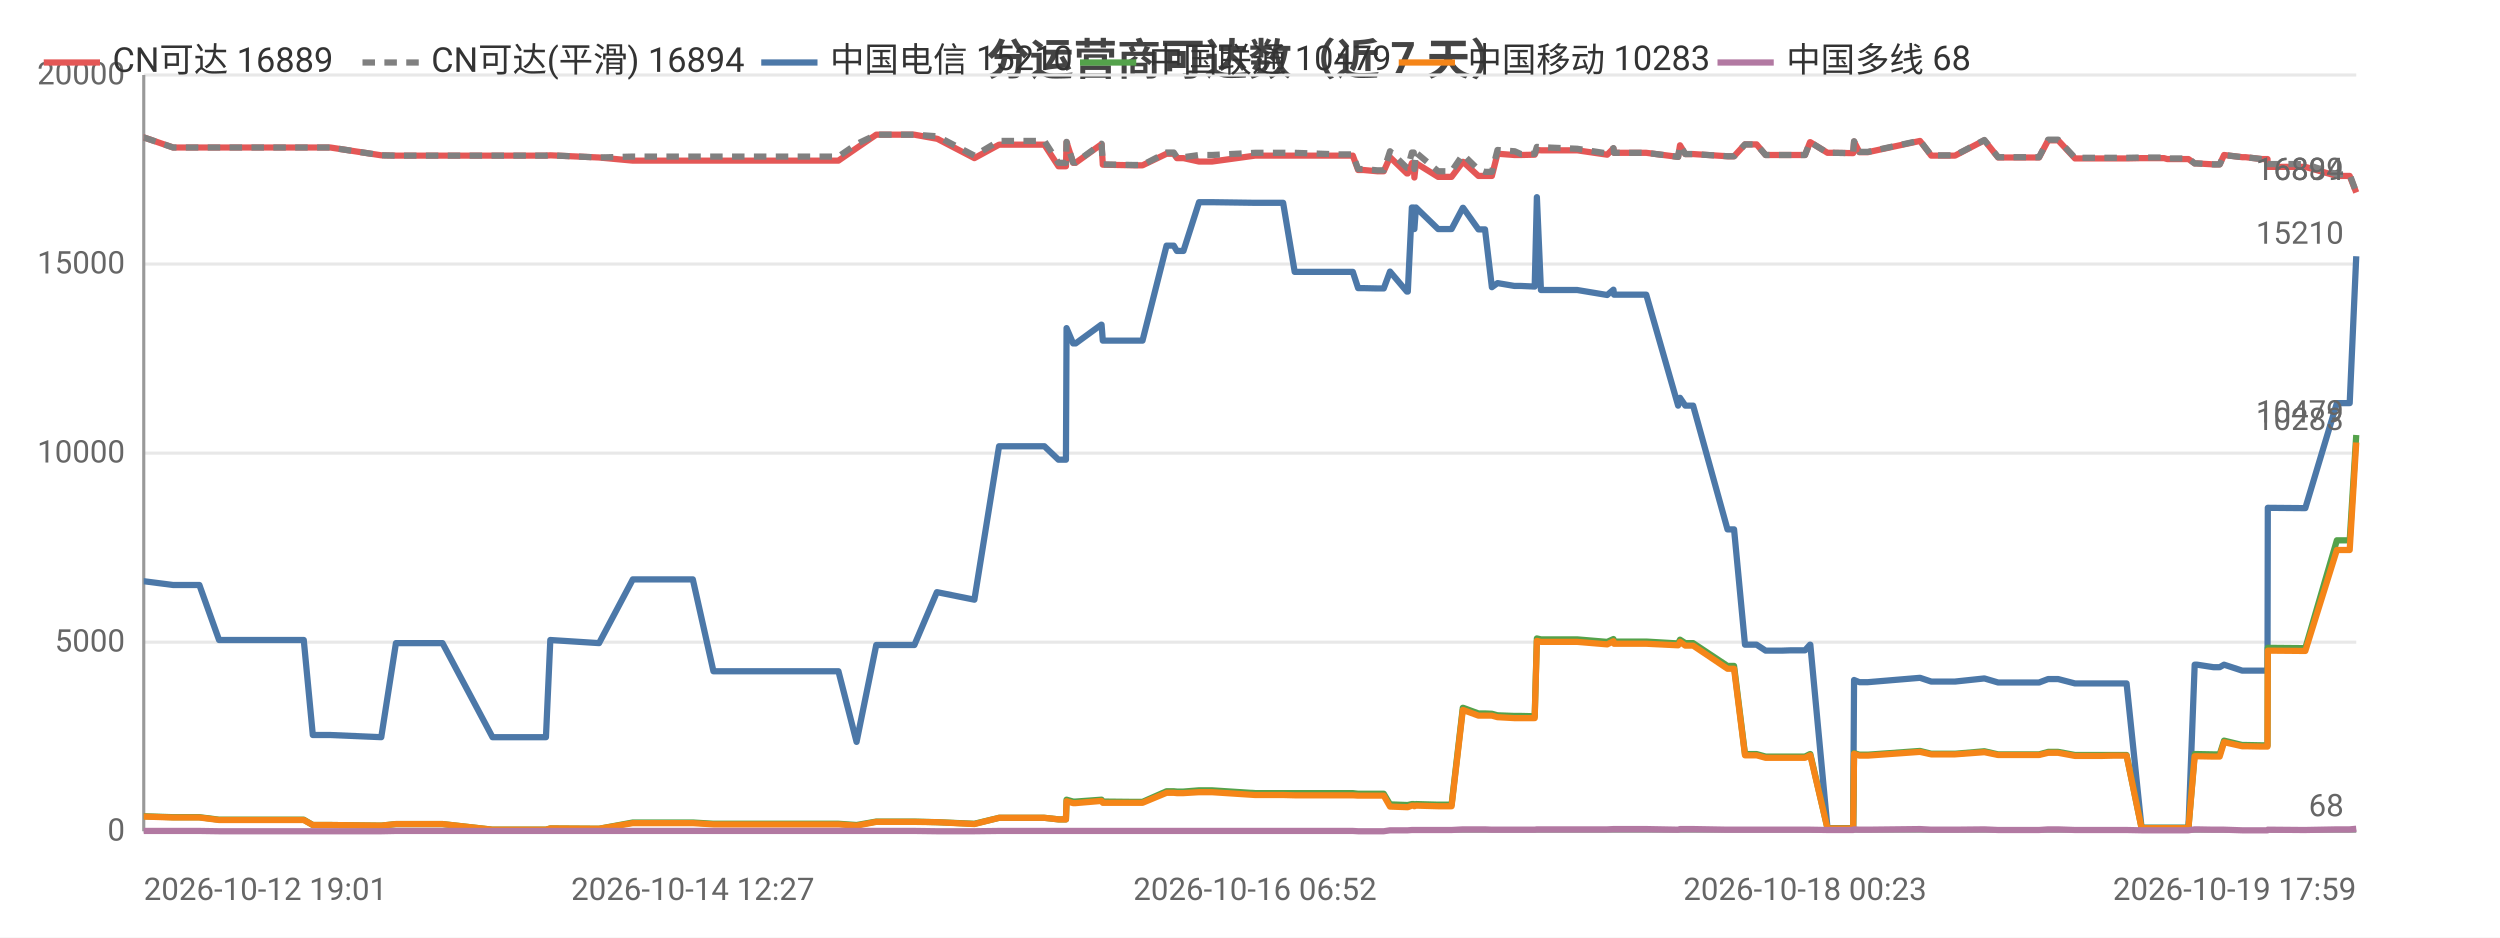
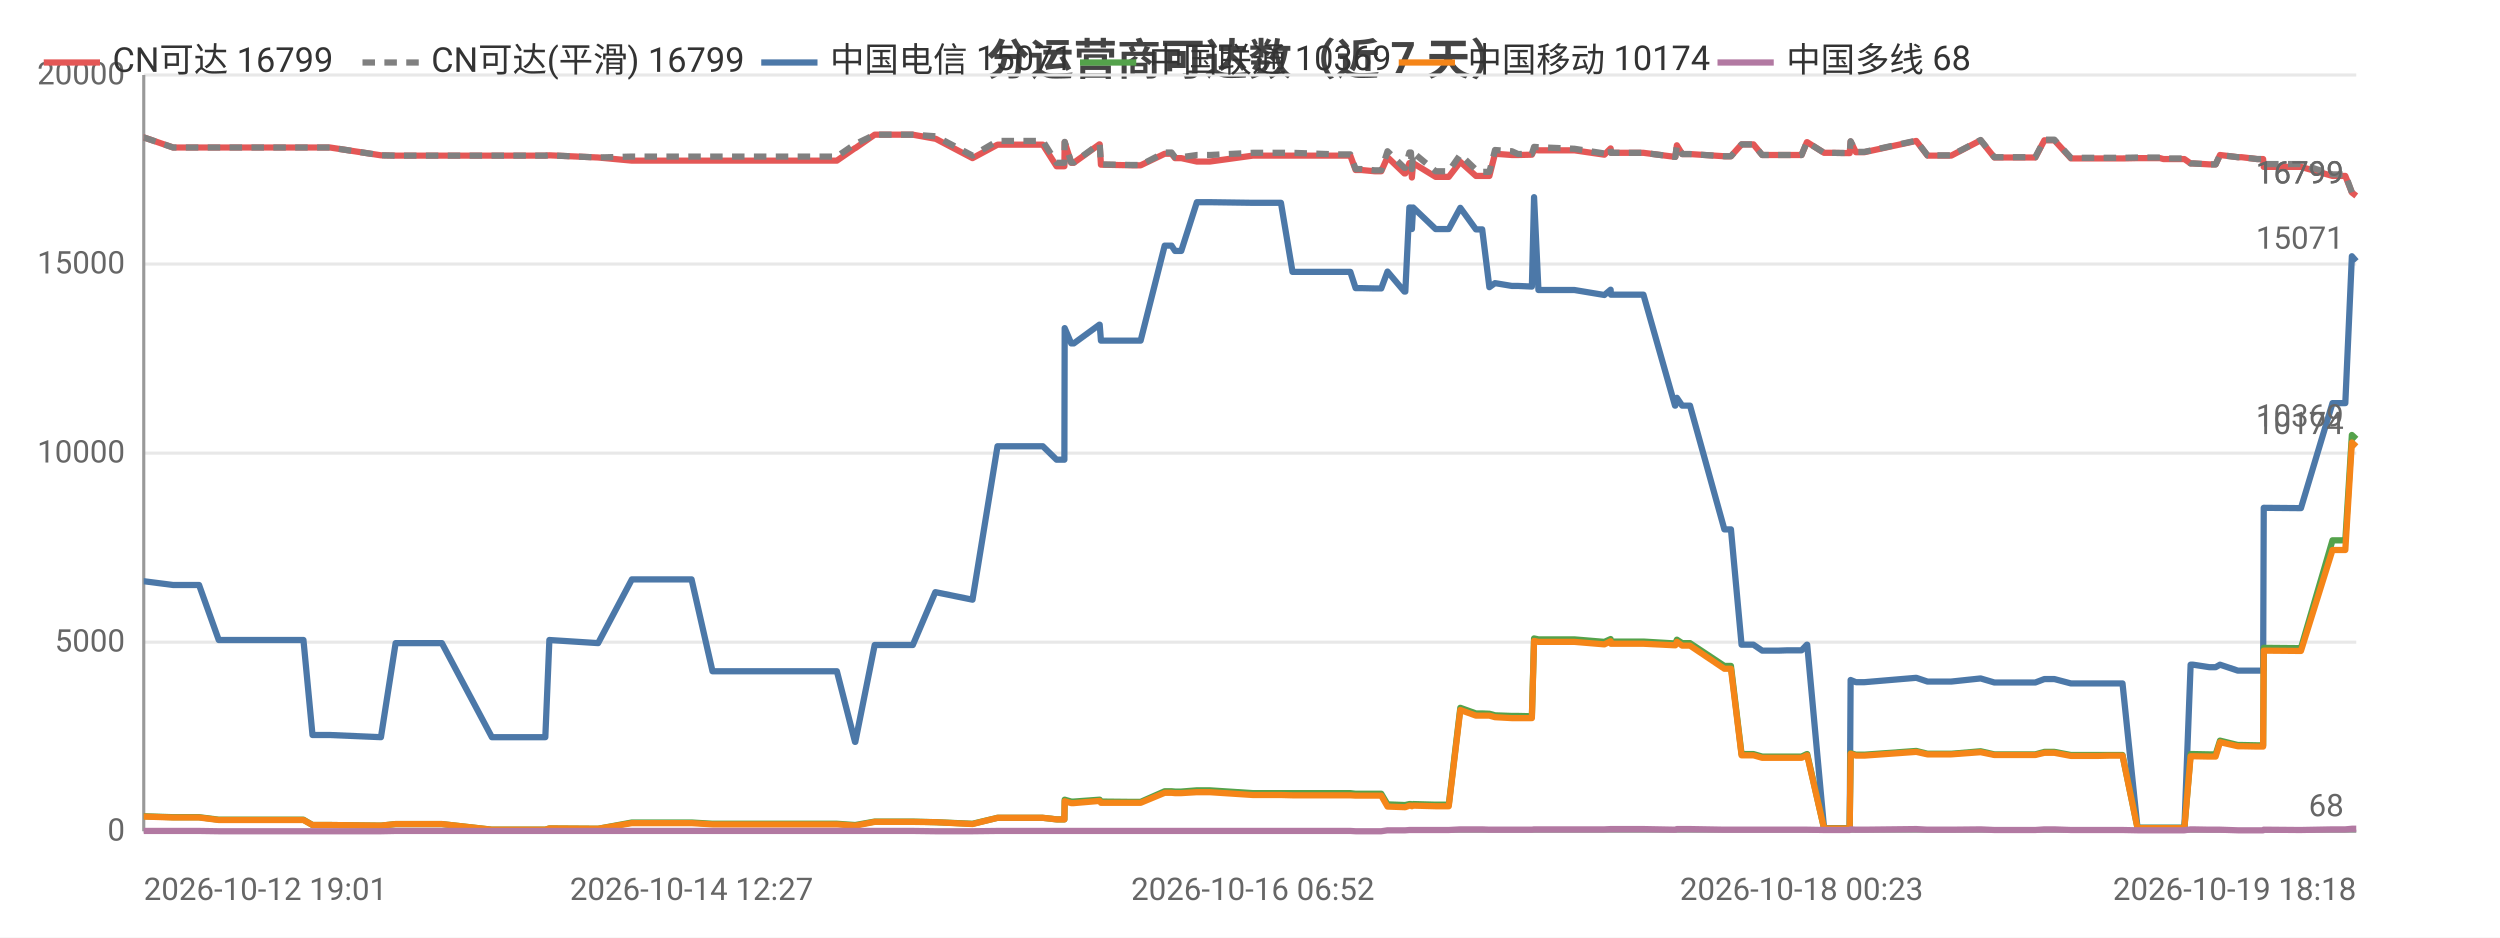
<svg xmlns="http://www.w3.org/2000/svg" width="800" height="300" viewBox="0 0 800 300">
  <rect width="800" height="300" fill="#ffffff" />
  <style>text{font-family:system-ui,-apple-system,'Segoe UI',Roboto,'PingFang SC','Microsoft YaHei','Noto Sans CJK SC',sans-serif}.g{stroke:#e8e8e8;stroke-width:1}.a{stroke:#999;stroke-width:1}.t{font-size:10px;fill:#666}.m{font-size:10px;text-anchor:middle;fill:#666}.e{font-size:10px;text-anchor:end;fill:#666}.l{font-size:11px;fill:#333}.tt{font-size:14px;font-weight:600;text-anchor:middle;fill:#444}.em{font-size:13px;text-anchor:middle;fill:#999}</style>
  <text class="tt" x="400.0" y="24">分运营商可达数（近 7 天）</text>
  <line class="g" x1="46" y1="266" x2="754" y2="266" />
  <text class="e" x="40" y="269">0</text>
  <line class="g" x1="46" y1="205.5" x2="754" y2="205.5" />
  <text class="e" x="40" y="208.5">5000</text>
  <line class="g" x1="46" y1="145" x2="754" y2="145" />
  <text class="e" x="40" y="148">10000</text>
  <line class="g" x1="46" y1="84.5" x2="754" y2="84.5" />
  <text class="e" x="40" y="87.5">15000</text>
  <line class="g" x1="46" y1="24" x2="754" y2="24" />
  <text class="e" x="40" y="27">20000</text>
  <line class="a" x1="46" y1="24" x2="46" y2="266" />
  <line class="a" x1="46" y1="266" x2="754" y2="266" />
-   <polyline fill="none" stroke="#e45756" stroke-width="2" stroke-linejoin="round" points="46,44.0 46.1,44.0 55.4,47.2 55.4,47.2 63.8,47.2 70.1,47.2 75.9,47.2 97.2,47.2 100.1,47.2 105.7,47.2 122.0,49.7 126.7,49.8 126.8,49.8 135.1,49.8 136.8,49.8 141.6,49.8 157.6,49.8 158.4,49.8 162.6,49.8 174.7,49.8 176.1,49.7 191.7,50.4 191.7,50.4 202.5,51.4 202.5,51.4 202.8,51.4 209.2,51.4 221.7,51.4 228.3,51.4 233.2,51.4 243.5,51.4 244.3,51.4 249.0,51.4 254.7,51.4 258.4,51.4 268.3,51.4 274.1,47.4 274.1,47.4 280.4,43.1 280.4,43.1 284.1,43.1 292.6,43.1 299.8,44.4 299.9,44.4 311.8,50.6 319.7,46.3 319.8,46.3 322.0,46.3 322.1,46.3 323.6,46.3 324.6,46.3 326.1,46.3 329.5,46.3 334.2,46.3 338.7,53.2 341.1,53.2 341.3,45.5 343.4,52.1 344.2,52.1 352.4,46.2 352.5,46.2 352.9,52.7 362.9,52.9 363.5,52.9 363.5,52.9 365.6,52.9 373.3,49.2 373.4,49.2 375.6,49.2 376.6,50.6 378.7,50.6 383.7,51.7 383.7,51.7 385.5,51.7 385.6,51.7 387.8,51.7 401.6,49.8 401.7,49.8 402.3,49.8 404.3,49.8 410.6,49.8 414.3,49.8 428.6,49.8 429.0,49.8 429.8,49.8 430.5,49.8 430.7,49.8 432.9,49.8 434.6,54.4 436.3,54.4 440.7,54.8 440.7,54.8 442.8,54.8 444.8,50.3 450.2,55.5 450.5,55.5 451.8,52.2 452.4,52.2 452.6,56.8 453.1,52.2 460.2,56.6 460.3,56.6 462.3,56.6 464.5,56.6 468.1,51.8 468.2,51.8 473.1,56.3 473.2,56.3 475.2,56.3 477.4,56.3 479.2,49.2 479.3,49.2 484.6,49.6 484.7,49.6 486.7,49.6 491.1,49.5 491.8,48.0 491.8,48.0 493.1,48.1 504.7,48.1 514.3,49.5 514.3,49.5 516.3,47.5 516.5,48.9 526.8,48.9 537.0,50.2 537.0,50.2 537.6,46.5 539.3,49.3 541.8,49.3 552.8,50.0 553.9,50.0 554.0,50.0 554.9,50.0 558.4,46.2 559.8,46.2 562.1,46.2 565.0,49.6 566.9,49.6 570.3,49.6 573.1,49.6 573.1,49.6 573.3,49.6 575.2,49.6 577.6,49.6 579.2,45.5 579.3,45.5 584.8,48.9 584.9,48.9 586.9,48.9 592.8,49.0 593.0,49.0 593.3,45.3 595.0,48.7 597.7,48.7 614.4,45.1 618.0,49.8 625.6,49.8 635.0,44.9 639.4,50.4 641.4,50.4 644.4,50.4 649.4,50.4 652.5,50.4 655.4,44.9 656.1,44.9 656.2,44.9 656.6,44.9 657.3,44.9 658.1,44.9 658.6,44.9 664.0,50.7 664.1,50.7 664.6,50.7 667.9,50.7 671.8,50.7 672.5,50.7 676.1,50.7 679.8,50.7 680.5,50.7 685.3,50.6 692.5,50.6 693.5,50.9 694.2,50.9 694.6,50.9 700.3,50.9 702.3,52.3 702.5,52.3 703.1,52.3 708.3,52.6 710.3,52.6 711.7,49.6 711.7,49.6 717.5,50.3 718.6,50.3 723.7,50.9 725.6,50.9 725.7,53.4 736.8,53.4 737.0,53.4 737.7,53.4 747.8,56.3 748.6,56.3 749.6,56.3 749.7,56.3 751.9,56.3 754,61.6" />
-   <text class="t" x="750" y="57.6" text-anchor="end" fill="#e45756">16889</text>
-   <polyline fill="none" stroke="#808080" stroke-width="2" stroke-dasharray="4,3" stroke-linejoin="round" points="46,44.0 46.1,44.0 55.4,47.2 55.4,47.2 63.8,47.2 70.1,47.2 75.9,47.2 97.2,47.2 100.1,47.2 105.7,47.2 122.0,49.7 126.7,49.8 126.8,49.8 135.1,49.8 136.8,49.8 141.6,49.8 157.6,49.8 158.4,49.8 162.6,49.8 174.7,49.8 176.1,49.7 191.7,50.4 191.7,50.4 202.5,50.1 202.5,50.1 202.8,50.1 209.2,50.1 221.7,50.1 228.3,50.1 233.2,50.1 243.5,50.1 244.3,50.1 249.0,50.1 254.7,50.1 258.4,50.1 268.3,50.1 274.1,46.1 274.1,46.1 280.4,43.1 280.4,43.1 284.1,43.1 292.6,43.1 299.8,43.6 299.9,43.6 311.8,49.8 319.7,45.1 319.8,45.1 322.0,45.1 322.1,45.1 323.6,45.1 324.6,45.1 326.1,45.1 329.5,45.1 334.2,45.1 338.7,52.1 341.1,52.1 341.3,45.4 343.4,52.0 344.2,52.0 352.4,46.0 352.5,46.0 352.9,52.6 362.9,52.8 363.5,52.8 363.5,52.8 365.6,52.8 373.3,48.8 373.4,48.8 375.6,48.8 376.6,50.3 378.7,50.3 383.7,49.6 383.7,49.6 385.5,49.6 385.6,49.6 387.8,49.6 401.6,48.9 401.7,48.9 402.3,48.9 404.3,48.9 410.6,48.9 414.3,48.9 428.6,49.4 429.0,49.4 429.8,49.4 430.5,49.4 430.7,49.4 432.9,49.4 434.6,54.1 436.3,54.1 440.7,54.5 440.7,54.5 442.8,54.5 444.8,48.4 450.2,53.7 450.5,53.7 451.8,48.8 452.4,48.8 452.6,54.1 453.1,48.8 460.2,54.8 460.3,54.8 462.3,54.8 464.5,54.8 468.1,49.5 468.2,49.5 473.1,54.3 473.2,54.3 475.2,55.0 477.4,55.0 479.2,48.0 479.3,48.0 484.6,48.4 484.7,48.4 486.7,49.3 491.1,49.2 491.8,47.0 491.8,47.0 493.1,47.1 504.7,47.6 514.3,49.1 514.3,49.1 516.3,47.4 516.5,48.9 526.8,48.9 537.0,50.2 537.0,50.2 537.6,46.5 539.3,49.3 541.8,49.3 552.8,50.0 553.9,50.0 554.0,50.0 554.9,50.0 558.4,46.2 559.8,46.2 562.1,46.2 565.0,49.6 566.9,49.6 570.3,49.6 573.1,49.6 573.1,49.6 573.3,49.6 575.2,49.6 577.6,49.6 579.2,45.5 579.3,45.5 584.8,48.9 584.9,48.9 586.9,48.9 592.8,49.0 593.0,49.0 593.3,45.2 595.0,48.6 597.7,48.6 614.4,45.0 618.0,49.7 625.6,49.7 635.0,44.8 639.4,50.3 641.4,50.3 644.4,50.3 649.4,50.3 652.5,50.3 655.4,44.7 656.1,44.7 656.2,44.7 656.6,44.7 657.3,44.7 658.1,44.7 658.6,44.7 664.0,50.5 664.1,50.5 664.6,50.5 667.9,50.5 671.8,50.5 672.5,50.5 676.1,50.5 679.8,50.5 680.5,50.5 685.3,50.4 692.5,50.4 693.5,50.7 694.2,50.7 694.6,50.7 700.3,50.7 702.3,52.3 702.5,52.3 703.1,52.3 708.3,52.6 710.3,52.6 711.7,49.6 711.7,49.6 717.5,50.3 718.6,50.3 723.7,50.9 725.6,50.9 725.7,52.5 736.8,52.5 737.0,52.5 737.7,52.5 747.8,55.8 748.6,55.8 749.6,55.8 749.7,55.8 751.9,55.8 754,61.6" />
-   <text class="t" x="750" y="57.6" text-anchor="end" fill="#808080">16894</text>
-   <polyline fill="none" stroke="#4c78a8" stroke-width="2" stroke-linejoin="round" points="46,186.0 46.1,186.0 55.4,187.2 55.4,187.2 63.8,187.2 70.1,204.8 75.9,204.8 97.2,204.8 100.1,235.2 105.7,235.2 122.0,235.9 126.7,205.8 126.8,205.8 135.1,205.8 136.8,205.8 141.6,205.8 157.6,235.9 158.4,235.9 162.6,235.9 174.7,235.9 176.1,204.8 191.7,205.8 191.7,205.8 202.5,185.4 202.5,185.4 202.8,185.4 209.2,185.4 221.7,185.4 228.3,214.8 233.2,214.8 243.5,214.8 244.3,214.8 249.0,214.8 254.7,214.8 258.4,214.8 268.3,214.8 274.1,237.4 274.1,237.4 280.4,206.4 280.4,206.4 284.1,206.4 292.6,206.4 299.8,189.5 299.9,189.5 311.8,191.9 319.7,142.8 319.8,142.8 322.0,142.8 322.1,142.8 323.6,142.8 324.6,142.8 326.1,142.8 329.5,142.8 334.2,142.8 338.7,147.1 341.1,147.1 341.3,105.0 343.4,109.9 344.2,109.9 352.4,103.9 352.5,103.9 352.9,109.0 362.9,109.0 363.5,109.0 363.5,109.0 365.6,109.0 373.3,78.6 373.4,78.6 375.6,78.6 376.6,80.3 378.7,80.3 383.7,64.7 383.7,64.7 385.5,64.7 385.6,64.7 387.8,64.7 401.6,64.9 401.7,64.9 402.3,64.9 404.3,64.9 410.6,64.9 414.3,87.0 428.6,87.0 429.0,87.0 429.8,87.0 430.5,87.0 430.7,87.0 432.9,87.0 434.6,92.2 436.3,92.2 440.7,92.3 440.7,92.3 442.8,92.3 444.8,86.9 450.2,93.3 450.5,93.3 451.8,66.4 452.4,66.4 452.6,73.3 453.1,66.4 460.2,73.3 460.3,73.3 462.3,73.3 464.5,73.3 468.1,66.5 468.2,66.5 473.1,73.4 473.2,73.4 475.2,73.4 477.4,91.9 479.2,90.6 479.3,90.6 484.6,91.5 484.7,91.5 486.7,91.5 491.1,91.7 491.8,63.1 491.8,63.1 493.1,92.8 504.7,92.8 514.3,94.4 514.3,94.4 516.3,92.7 516.5,94.3 526.8,94.3 537.0,129.8 537.0,129.8 537.6,127.3 539.3,129.8 541.8,129.8 552.8,169.4 553.9,169.4 554.0,169.4 554.9,169.4 558.4,206.3 559.8,206.3 562.1,206.3 565.0,208.2 566.9,208.2 570.3,208.2 573.1,208.1 573.1,208.1 573.3,208.1 575.2,208.1 577.6,208.1 579.2,206.3 579.3,206.3 584.8,265.0 584.9,265.0 586.9,265.0 592.8,265.0 593.0,265.0 593.3,217.6 595.0,218.3 597.7,218.3 614.4,216.9 618.0,218.1 625.6,218.1 635.0,217.1 639.4,218.4 641.4,218.4 644.4,218.4 649.4,218.4 652.5,218.4 655.4,217.3 656.1,217.3 656.2,217.3 656.6,217.3 657.3,217.3 658.1,217.3 658.6,217.3 664.0,218.7 664.1,218.7 664.6,218.7 667.9,218.7 671.8,218.7 672.5,218.7 676.1,218.7 679.8,218.7 680.5,218.7 685.3,264.9 692.5,264.9 693.5,264.9 694.2,264.9 694.6,264.9 700.3,264.9 702.3,212.7 702.5,212.7 703.1,212.7 708.3,213.5 710.3,213.5 711.7,212.7 711.7,212.7 717.5,214.6 718.6,214.6 723.7,214.6 725.6,214.6 725.7,162.5 736.8,162.6 737.0,162.6 737.7,162.6 747.8,129.0 748.6,129.0 749.6,129.0 749.7,129.0 751.9,129.0 754,82.0" />
-   <text class="t" x="750" y="78.0" text-anchor="end" fill="#4c78a8">15210</text>
-   <polyline fill="none" stroke="#54a24b" stroke-width="2" stroke-linejoin="round" points="46,261.2 46.1,261.2 55.4,261.5 55.4,261.5 63.8,261.5 70.1,262.3 75.9,262.3 97.2,262.3 100.1,264.0 105.7,264.0 122.0,264.2 126.7,263.7 126.8,263.7 135.1,263.7 136.8,263.7 141.6,263.7 157.6,265.5 158.4,265.5 162.6,265.5 174.7,265.5 176.1,265.1 191.7,265.2 191.7,265.2 202.5,263.2 202.5,263.2 202.8,263.2 209.2,263.2 221.7,263.2 228.3,263.6 233.2,263.6 243.5,263.6 244.3,263.6 249.0,263.6 254.7,263.6 258.4,263.6 268.3,263.6 274.1,264.0 274.1,264.0 280.4,262.9 280.4,262.9 284.1,262.9 292.6,262.9 299.8,263.1 299.9,263.1 311.8,263.6 319.7,261.7 319.8,261.7 322.0,261.7 322.1,261.7 323.6,261.7 324.6,261.7 326.1,261.7 329.5,261.7 334.2,261.7 338.7,262.2 341.1,262.2 341.3,255.9 343.4,256.5 344.2,256.5 352.4,255.9 352.5,255.9 352.9,256.5 362.9,256.6 363.5,256.6 363.5,256.6 365.6,256.6 373.3,253.2 373.4,253.2 375.6,253.2 376.6,253.3 378.7,253.3 383.7,252.9 383.7,252.9 385.5,252.9 385.6,252.9 387.8,252.9 401.6,253.8 401.7,253.8 402.3,253.8 404.3,253.8 410.6,253.8 414.3,253.8 428.6,253.8 429.0,253.8 429.8,253.8 430.5,253.8 430.7,253.8 432.9,253.8 434.6,254.0 436.3,254.0 440.7,254.0 440.7,254.0 442.8,254.0 444.8,257.4 450.2,257.6 450.5,257.6 451.8,257.3 452.4,257.3 452.6,257.5 453.1,257.3 460.2,257.5 460.3,257.5 462.3,257.5 464.5,257.5 468.1,226.5 468.2,226.5 473.1,228.3 473.2,228.3 475.2,228.3 477.4,228.4 479.2,228.9 479.3,228.9 484.6,229.1 484.7,229.1 486.7,229.1 491.1,229.2 491.8,204.3 491.8,204.3 493.1,204.6 504.7,204.6 514.3,205.4 514.3,205.4 516.3,204.5 516.5,205.3 526.8,205.3 537.0,205.9 537.0,205.9 537.6,204.7 539.3,205.8 541.8,205.8 552.8,213.1 553.9,213.1 554.0,213.1 554.9,213.1 558.4,241.3 559.8,241.3 562.1,241.3 565.0,242.1 566.9,242.1 570.3,242.1 573.1,242.1 573.1,242.1 573.3,242.1 575.2,242.1 577.6,242.1 579.2,241.3 579.3,241.3 584.8,265.1 584.9,265.1 586.9,265.1 592.8,265.1 593.0,265.1 593.3,241.0 595.0,241.5 597.7,241.5 614.4,240.3 618.0,241.2 625.6,241.2 635.0,240.4 639.4,241.4 641.4,241.4 644.4,241.4 649.4,241.4 652.5,241.4 655.4,240.6 656.1,240.6 656.2,240.6 656.6,240.6 657.3,240.6 658.1,240.6 658.6,240.6 664.0,241.6 664.1,241.6 664.6,241.6 667.9,241.6 671.8,241.6 672.5,241.6 676.1,241.6 679.8,241.6 680.5,241.6 685.3,264.9 692.5,264.9 693.5,264.9 694.2,264.9 694.6,264.9 700.3,264.9 702.3,241.3 702.5,241.3 703.1,241.3 708.3,241.4 710.3,241.4 711.7,237.0 711.7,237.0 717.5,238.4 718.6,238.4 723.7,238.5 725.6,238.5 725.7,207.3 736.8,207.4 737.0,207.4 737.7,207.4 747.8,172.9 748.6,172.9 749.6,172.9 749.7,172.9 751.9,172.9 754,139.2" />
-   <text class="t" x="750" y="135.2" text-anchor="end" fill="#54a24b">10479</text>
-   <polyline fill="none" stroke="#f58518" stroke-width="2" stroke-linejoin="round" points="46,261.3 46.1,261.3 55.4,261.6 55.4,261.6 63.8,261.6 70.1,262.4 75.9,262.4 97.2,262.4 100.1,264.0 105.7,264.0 122.0,264.2 126.7,263.7 126.8,263.7 135.1,263.7 136.8,263.7 141.6,263.7 157.6,265.5 158.4,265.5 162.6,265.5 174.7,265.5 176.1,265.1 191.7,265.2 191.7,265.2 202.5,263.4 202.5,263.4 202.8,263.4 209.2,263.4 221.7,263.4 228.3,263.8 233.2,263.8 243.5,263.8 244.3,263.8 249.0,263.8 254.7,263.8 258.4,263.8 268.3,263.8 274.1,264.2 274.1,264.2 280.4,263.0 280.4,263.0 284.1,263.0 292.6,263.0 299.8,263.1 299.9,263.1 311.8,263.7 319.7,261.7 319.8,261.7 322.0,261.7 322.1,261.7 323.6,261.7 324.6,261.7 326.1,261.7 329.5,261.7 334.2,261.7 338.7,262.2 341.1,262.2 341.3,256.4 343.4,257.0 344.2,257.0 352.4,256.3 352.5,256.3 352.9,256.9 362.9,256.9 363.5,256.9 363.5,256.9 365.6,256.9 373.3,253.7 373.4,253.7 375.6,253.7 376.6,253.8 378.7,253.8 383.7,253.5 383.7,253.5 385.5,253.5 385.6,253.5 387.8,253.5 401.6,254.4 401.7,254.4 402.3,254.4 404.3,254.4 410.6,254.4 414.3,254.5 428.6,254.5 429.0,254.5 429.8,254.5 430.5,254.5 430.7,254.5 432.9,254.5 434.6,254.6 436.3,254.6 440.7,254.6 440.7,254.6 442.8,254.6 444.8,258.1 450.2,258.3 450.5,258.3 451.8,257.8 452.4,257.8 452.6,258.0 453.1,257.8 460.2,258.0 460.3,258.0 462.3,258.0 464.5,258.0 468.1,227.2 468.2,227.2 473.1,229.0 473.2,229.0 475.2,229.0 477.4,229.0 479.2,229.5 479.3,229.5 484.6,229.8 484.7,229.8 486.7,229.8 491.1,229.8 491.8,205.1 491.8,205.1 493.1,205.4 504.7,205.4 514.3,206.2 514.3,206.2 516.3,205.2 516.5,206.0 526.8,206.0 537.0,206.5 537.0,206.5 537.6,205.4 539.3,206.6 541.8,206.6 552.8,214.0 553.9,214.0 554.0,214.0 554.9,214.0 558.4,241.7 559.8,241.7 562.1,241.7 565.0,242.5 566.9,242.5 570.3,242.5 573.1,242.5 573.1,242.5 573.3,242.5 575.2,242.5 577.6,242.5 579.2,241.7 579.3,241.7 584.8,265.1 584.9,265.1 586.9,265.1 592.8,265.1 593.0,265.1 593.3,241.2 595.0,241.8 597.7,241.8 614.4,240.6 618.0,241.4 625.6,241.4 635.0,240.7 639.4,241.6 641.4,241.6 644.4,241.6 649.4,241.6 652.5,241.6 655.4,240.9 656.1,240.9 656.2,240.9 656.6,240.9 657.3,240.9 658.1,240.9 658.6,240.9 664.0,241.9 664.1,241.9 664.6,241.9 667.9,241.9 671.8,241.9 672.5,241.9 676.1,241.8 679.8,241.8 680.5,241.8 685.3,265.0 692.5,265.0 693.5,265.0 694.2,265.0 694.6,265.0 700.3,265.0 702.3,242.0 702.5,242.0 703.1,242.0 708.3,242.1 710.3,242.1 711.7,237.5 711.7,237.5 717.5,238.8 718.6,238.8 723.7,238.9 725.6,238.9 725.7,208.2 736.8,208.3 737.0,208.3 737.7,208.3 747.8,176.0 748.6,176.0 749.6,176.0 749.7,176.0 751.9,176.0 754,141.6" />
-   <text class="t" x="750" y="137.6" text-anchor="end" fill="#f58518">10283</text>
-   <polyline fill="none" stroke="#b279a2" stroke-width="2" stroke-linejoin="round" points="46,265.9 46.1,265.9 55.4,265.9 55.4,265.9 63.8,265.9 70.1,266.0 75.9,266.0 97.2,266.0 100.1,266.0 105.7,266.0 122.0,266.0 126.7,265.9 126.8,265.9 135.1,265.9 136.8,265.9 141.6,265.9 157.6,265.9 158.4,265.9 162.6,265.9 174.7,265.9 176.1,265.9 191.7,265.9 191.7,265.9 202.5,265.9 202.5,265.9 202.8,265.9 209.2,265.9 221.7,265.9 228.3,265.9 233.2,265.9 243.5,265.9 244.3,265.9 249.0,265.9 254.7,265.9 258.4,265.9 268.3,265.9 274.1,265.9 274.1,265.9 280.4,265.9 280.4,265.9 284.1,265.9 292.6,265.9 299.8,266 299.9,266 311.8,266 319.7,265.9 319.8,265.9 322.0,265.9 322.1,265.9 323.6,265.9 324.6,265.9 326.1,265.9 329.5,265.9 334.2,265.9 338.7,265.9 341.1,265.9 341.3,265.9 343.4,265.9 344.2,265.9 352.4,265.9 352.5,265.9 352.9,265.9 362.9,265.9 363.5,265.9 363.5,265.9 365.6,265.9 373.3,265.9 373.4,265.9 375.6,265.9 376.6,265.9 378.7,265.9 383.7,265.9 383.7,265.9 385.5,265.9 385.6,265.9 387.8,265.9 401.6,265.9 401.7,265.9 402.3,265.9 404.3,265.9 410.6,265.9 414.3,265.9 428.6,265.9 429.0,265.9 429.8,265.9 430.5,265.9 430.7,265.9 432.9,265.9 434.6,266.0 436.3,266.0 440.7,266.0 440.7,266.0 442.8,266.0 444.8,265.7 450.2,265.7 450.5,265.7 451.8,265.6 452.4,265.6 452.6,265.6 453.1,265.6 460.2,265.6 460.3,265.6 462.3,265.6 464.5,265.6 468.1,265.4 468.2,265.4 473.1,265.4 473.2,265.4 475.2,265.4 477.4,265.5 479.2,265.5 479.3,265.5 484.6,265.5 484.7,265.5 486.7,265.5 491.1,265.5 491.8,265.4 491.8,265.4 493.1,265.4 504.7,265.4 514.3,265.4 514.3,265.4 516.3,265.3 516.5,265.3 526.8,265.3 537.0,265.5 537.0,265.5 537.6,265.3 539.3,265.3 541.8,265.3 552.8,265.5 553.9,265.5 554.0,265.5 554.9,265.5 558.4,265.5 559.8,265.5 562.1,265.5 565.0,265.5 566.9,265.5 570.3,265.5 573.1,265.5 573.1,265.5 573.3,265.5 575.2,265.5 577.6,265.5 579.2,265.5 579.3,265.5 584.8,265.6 584.9,265.6 586.9,265.6 592.8,265.6 593.0,265.6 593.3,265.4 595.0,265.5 597.7,265.5 614.4,265.3 618.0,265.5 625.6,265.5 635.0,265.4 639.4,265.6 641.4,265.6 644.4,265.6 649.4,265.6 652.5,265.6 655.4,265.4 656.1,265.4 656.2,265.4 656.6,265.4 657.3,265.4 658.1,265.4 658.6,265.4 664.0,265.6 664.1,265.6 664.6,265.6 667.9,265.6 671.8,265.6 672.5,265.6 676.1,265.6 679.8,265.6 680.5,265.6 685.3,265.7 692.5,265.7 693.5,265.7 694.2,265.7 694.6,265.7 700.3,265.7 702.3,265.4 702.5,265.4 703.1,265.4 708.3,265.5 710.3,265.5 711.7,265.5 711.7,265.5 717.5,265.7 718.6,265.7 723.7,265.7 725.6,265.7 725.7,265.5 736.8,265.6 737.0,265.6 737.7,265.6 747.8,265.4 748.6,265.4 749.6,265.4 749.7,265.4 751.9,265.4 754,265.2" />
+   <polyline fill="none" stroke="#e45756" stroke-width="2" stroke-linejoin="round" points="46,44.0 46.1,44.0 55.4,47.2 55.4,47.2 63.7,47.2 70.0,47.2 75.8,47.2 97.1,47.2 100.0,47.2 105.6,47.2 121.9,49.7 126.6,49.8 126.6,49.8 134.9,49.8 136.6,49.8 141.4,49.8 157.4,49.8 158.2,49.8 162.3,49.8 174.5,49.8 175.8,49.7 191.4,50.4 191.4,50.4 202.2,51.4 202.2,51.4 202.5,51.4 208.9,51.4 221.3,51.4 228.0,51.4 232.9,51.4 243.1,51.4 243.9,51.4 248.5,51.4 254.3,51.4 258.0,51.4 267.8,51.4 273.6,47.4 273.7,47.4 279.9,43.1 279.9,43.1 283.6,43.1 292.1,43.1 299.3,44.4 299.4,44.4 311.2,50.6 319.2,46.3 319.2,46.3 321.5,46.3 321.5,46.3 323.1,46.3 324.1,46.3 325.5,46.3 328.9,46.3 333.7,46.3 338.1,53.2 340.6,53.2 340.7,45.5 342.8,52.1 343.6,52.1 351.8,46.2 351.9,46.2 352.3,52.7 362.3,52.9 362.8,52.9 362.9,52.9 365.0,52.9 372.7,49.2 372.7,49.2 374.9,49.2 376.0,50.6 378.0,50.6 383.0,51.7 383.1,51.7 384.9,51.7 384.9,51.7 387.1,51.7 400.9,49.8 401.0,49.8 401.6,49.8 403.6,49.8 409.9,49.8 413.6,49.8 427.8,49.8 428.2,49.8 429.0,49.8 429.7,49.8 429.9,49.8 432.1,49.8 433.8,54.4 435.6,54.4 439.9,54.8 440.0,54.8 442.0,54.8 444.0,50.3 449.4,55.5 449.7,55.5 451.0,52.2 451.5,52.2 451.8,56.8 452.2,52.2 459.4,56.6 459.4,56.6 461.5,56.6 463.6,56.6 467.3,51.8 467.3,51.8 472.3,56.3 472.3,56.3 474.3,56.3 476.6,56.3 478.4,49.2 478.4,49.2 483.8,49.6 483.8,49.6 485.8,49.6 490.2,49.5 490.9,48.0 490.9,48.0 492.3,48.1 503.8,48.1 513.4,49.5 513.4,49.5 515.4,47.5 515.5,48.9 525.9,48.9 536.0,50.2 536.1,50.2 536.6,46.5 538.3,49.3 540.8,49.3 551.8,50.0 552.9,50.0 553.0,50.0 553.9,50.0 557.3,46.2 558.8,46.2 561.1,46.2 563.9,49.6 565.9,49.6 569.2,49.6 572.0,49.6 572.1,49.6 572.3,49.6 574.1,49.6 576.5,49.6 578.2,45.5 578.3,45.5 583.7,48.9 583.8,48.9 585.9,48.9 591.8,49.0 591.9,49.0 592.2,45.3 593.9,48.7 596.6,48.7 613.2,45.1 616.8,49.8 624.4,49.8 633.8,44.9 638.2,50.4 640.2,50.4 643.2,50.4 648.2,50.4 651.3,50.4 654.2,44.9 654.9,44.9 655.0,44.9 655.3,44.9 656.1,44.9 656.9,44.9 657.4,44.9 662.7,50.7 662.8,50.7 663.4,50.7 666.6,50.7 670.5,50.7 671.3,50.7 674.9,50.7 678.5,50.7 679.2,50.7 684.0,50.6 691.2,50.6 692.3,50.9 692.9,50.9 693.3,50.9 699.0,50.9 701.0,52.3 701.2,52.3 701.8,52.3 707.0,52.6 709.0,52.6 710.4,49.6 710.4,49.6 716.1,50.3 717.3,50.3 722.3,50.9 724.2,50.9 724.4,53.4 735.5,53.4 735.7,53.4 736.3,53.4 746.4,56.3 747.2,56.3 748.3,56.3 748.3,56.3 750.5,56.3 752.6,61.6 754,62.7" />
+   <text class="t" x="750" y="58.7" text-anchor="end" fill="#e45756">16799</text>
+   <polyline fill="none" stroke="#808080" stroke-width="2" stroke-dasharray="4,3" stroke-linejoin="round" points="46,44.0 46.1,44.0 55.4,47.2 55.4,47.2 63.7,47.2 70.0,47.2 75.8,47.2 97.1,47.2 100.0,47.2 105.6,47.2 121.9,49.7 126.6,49.8 126.6,49.8 134.9,49.8 136.6,49.8 141.4,49.8 157.4,49.8 158.2,49.8 162.3,49.8 174.5,49.8 175.8,49.7 191.4,50.4 191.4,50.4 202.2,50.1 202.2,50.1 202.5,50.1 208.9,50.1 221.3,50.1 228.0,50.1 232.9,50.1 243.1,50.1 243.9,50.1 248.5,50.1 254.3,50.1 258.0,50.1 267.8,50.1 273.6,46.1 273.7,46.1 279.9,43.1 279.9,43.1 283.6,43.1 292.1,43.1 299.3,43.6 299.4,43.6 311.2,49.8 319.2,45.1 319.2,45.1 321.5,45.1 321.5,45.1 323.1,45.1 324.1,45.1 325.5,45.1 328.9,45.1 333.7,45.1 338.1,52.1 340.6,52.1 340.7,45.4 342.8,52.0 343.6,52.0 351.8,46.0 351.9,46.0 352.3,52.6 362.3,52.8 362.8,52.8 362.9,52.8 365.0,52.8 372.7,48.8 372.7,48.8 374.9,48.8 376.0,50.3 378.0,50.3 383.0,49.6 383.1,49.6 384.9,49.6 384.9,49.6 387.1,49.6 400.9,48.9 401.0,48.9 401.6,48.9 403.6,48.9 409.9,48.9 413.6,48.9 427.8,49.4 428.2,49.4 429.0,49.4 429.7,49.4 429.9,49.4 432.1,49.4 433.8,54.1 435.6,54.1 439.9,54.5 440.0,54.5 442.0,54.5 444.0,48.4 449.4,53.7 449.7,53.7 451.0,48.8 451.5,48.8 451.8,54.1 452.2,48.8 459.4,54.8 459.4,54.8 461.5,54.8 463.6,54.8 467.3,49.5 467.3,49.5 472.3,54.3 472.3,54.3 474.3,55.0 476.6,55.0 478.4,48.0 478.4,48.0 483.8,48.4 483.8,48.4 485.8,49.3 490.2,49.2 490.9,47.0 490.9,47.0 492.3,47.1 503.8,47.6 513.4,49.1 513.4,49.1 515.4,47.4 515.5,48.9 525.9,48.9 536.0,50.2 536.1,50.2 536.6,46.5 538.3,49.3 540.8,49.3 551.8,50.0 552.9,50.0 553.0,50.0 553.9,50.0 557.3,46.2 558.8,46.2 561.1,46.2 563.9,49.6 565.9,49.6 569.2,49.6 572.0,49.6 572.1,49.6 572.3,49.6 574.1,49.6 576.5,49.6 578.2,45.5 578.3,45.5 583.7,48.9 583.8,48.9 585.9,48.9 591.8,49.0 591.9,49.0 592.2,45.2 593.9,48.6 596.6,48.6 613.2,45.0 616.8,49.7 624.4,49.7 633.8,44.8 638.2,50.3 640.2,50.3 643.2,50.3 648.2,50.3 651.3,50.3 654.2,44.7 654.9,44.7 655.0,44.7 655.3,44.7 656.1,44.7 656.9,44.7 657.4,44.7 662.7,50.5 662.8,50.5 663.4,50.5 666.6,50.5 670.5,50.5 671.3,50.5 674.9,50.5 678.5,50.5 679.2,50.5 684.0,50.4 691.2,50.4 692.3,50.7 692.9,50.7 693.3,50.7 699.0,50.7 701.0,52.3 701.2,52.3 701.8,52.3 707.0,52.6 709.0,52.6 710.4,49.6 710.4,49.6 716.1,50.3 717.3,50.3 722.3,50.9 724.2,50.9 724.4,52.5 735.5,52.5 735.7,52.5 736.3,52.5 746.4,55.8 747.2,55.8 748.3,55.8 748.3,55.8 750.5,55.8 752.6,61.6 754,62.7" />
+   <text class="t" x="750" y="58.7" text-anchor="end" fill="#808080">16799</text>
+   <polyline fill="none" stroke="#4c78a8" stroke-width="2" stroke-linejoin="round" points="46,186.0 46.1,186.0 55.4,187.2 55.4,187.2 63.7,187.2 70.0,204.8 75.8,204.8 97.1,204.8 100.0,235.2 105.6,235.2 121.9,235.9 126.6,205.8 126.6,205.8 134.9,205.8 136.6,205.8 141.4,205.8 157.4,235.9 158.2,235.9 162.3,235.9 174.5,235.9 175.8,204.8 191.4,205.8 191.4,205.8 202.2,185.4 202.2,185.4 202.5,185.4 208.9,185.4 221.3,185.4 228.0,214.8 232.9,214.8 243.1,214.8 243.9,214.8 248.5,214.8 254.3,214.8 258.0,214.8 267.8,214.8 273.6,237.4 273.7,237.4 279.9,206.4 279.9,206.4 283.6,206.4 292.1,206.4 299.3,189.5 299.4,189.5 311.2,191.9 319.2,142.8 319.2,142.8 321.5,142.8 321.5,142.8 323.1,142.8 324.1,142.8 325.5,142.8 328.9,142.8 333.7,142.8 338.1,147.1 340.6,147.1 340.7,105.0 342.8,109.9 343.6,109.9 351.8,103.9 351.9,103.9 352.3,109.0 362.3,109.0 362.8,109.0 362.9,109.0 365.0,109.0 372.7,78.6 372.7,78.6 374.9,78.6 376.0,80.3 378.0,80.3 383.0,64.7 383.1,64.7 384.9,64.7 384.9,64.7 387.1,64.7 400.9,64.9 401.0,64.9 401.6,64.9 403.6,64.9 409.9,64.9 413.6,87.0 427.8,87.0 428.2,87.0 429.0,87.0 429.7,87.0 429.9,87.0 432.1,87.0 433.8,92.2 435.6,92.2 439.9,92.3 440.0,92.3 442.0,92.3 444.0,86.9 449.4,93.3 449.7,93.3 451.0,66.4 451.5,66.4 451.8,73.3 452.2,66.4 459.4,73.3 459.4,73.3 461.5,73.3 463.6,73.3 467.3,66.5 467.3,66.5 472.3,73.4 472.3,73.4 474.3,73.4 476.6,91.9 478.4,90.6 478.4,90.6 483.8,91.5 483.8,91.5 485.8,91.5 490.2,91.7 490.9,63.1 490.9,63.1 492.3,92.8 503.8,92.8 513.4,94.4 513.4,94.4 515.4,92.7 515.5,94.3 525.9,94.3 536.0,129.8 536.1,129.8 536.6,127.3 538.3,129.8 540.8,129.8 551.8,169.4 552.9,169.4 553.0,169.4 553.9,169.4 557.3,206.3 558.8,206.3 561.1,206.3 563.9,208.2 565.9,208.2 569.2,208.2 572.0,208.1 572.1,208.1 572.3,208.1 574.1,208.1 576.5,208.1 578.2,206.3 578.3,206.3 583.7,265.0 583.8,265.0 585.9,265.0 591.8,265.0 591.9,265.0 592.2,217.6 593.9,218.3 596.6,218.3 613.2,216.9 616.8,218.1 624.4,218.1 633.8,217.1 638.2,218.4 640.2,218.4 643.2,218.4 648.2,218.4 651.3,218.4 654.2,217.3 654.9,217.3 655.0,217.3 655.3,217.3 656.1,217.3 656.9,217.3 657.4,217.3 662.7,218.7 662.8,218.7 663.4,218.7 666.6,218.7 670.5,218.7 671.3,218.7 674.9,218.7 678.5,218.7 679.2,218.7 684.0,264.9 691.2,264.9 692.3,264.9 692.9,264.9 693.3,264.9 699.0,264.9 701.0,212.7 701.2,212.7 701.8,212.7 707.0,213.5 709.0,213.5 710.4,212.7 710.4,212.7 716.1,214.6 717.3,214.6 722.3,214.6 724.2,214.6 724.4,162.5 735.5,162.6 735.7,162.6 736.3,162.6 746.4,129.0 747.2,129.0 748.3,129.0 748.3,129.0 750.5,129.0 752.6,82.0 754,83.6" />
+   <text class="t" x="750" y="79.6" text-anchor="end" fill="#4c78a8">15071</text>
+   <polyline fill="none" stroke="#54a24b" stroke-width="2" stroke-linejoin="round" points="46,261.2 46.1,261.2 55.4,261.5 55.4,261.5 63.7,261.5 70.0,262.3 75.8,262.3 97.1,262.3 100.0,264.0 105.6,264.0 121.9,264.2 126.6,263.7 126.6,263.7 134.9,263.7 136.6,263.7 141.4,263.7 157.4,265.5 158.2,265.5 162.3,265.5 174.5,265.5 175.8,265.1 191.4,265.2 191.4,265.2 202.2,263.2 202.2,263.2 202.5,263.2 208.9,263.2 221.3,263.2 228.0,263.6 232.9,263.6 243.1,263.6 243.9,263.6 248.5,263.6 254.3,263.6 258.0,263.6 267.8,263.6 273.6,264.0 273.7,264.0 279.9,262.9 279.9,262.9 283.6,262.9 292.1,262.9 299.3,263.1 299.4,263.1 311.2,263.6 319.2,261.7 319.2,261.7 321.5,261.7 321.5,261.7 323.1,261.7 324.1,261.7 325.5,261.7 328.9,261.7 333.7,261.7 338.1,262.2 340.6,262.2 340.7,255.9 342.8,256.5 343.6,256.5 351.8,255.9 351.9,255.9 352.3,256.5 362.3,256.6 362.8,256.6 362.9,256.6 365.0,256.6 372.7,253.2 372.7,253.2 374.9,253.2 376.0,253.3 378.0,253.3 383.0,252.9 383.1,252.9 384.9,252.9 384.9,252.9 387.1,252.9 400.9,253.8 401.0,253.8 401.6,253.8 403.6,253.8 409.9,253.8 413.6,253.8 427.8,253.8 428.2,253.8 429.0,253.8 429.7,253.8 429.9,253.8 432.1,253.8 433.8,254.0 435.6,254.0 439.9,254.0 440.0,254.0 442.0,254.0 444.0,257.4 449.4,257.6 449.7,257.6 451.0,257.3 451.5,257.3 451.8,257.5 452.2,257.3 459.4,257.5 459.4,257.5 461.5,257.5 463.6,257.5 467.3,226.5 467.3,226.5 472.3,228.3 472.3,228.3 474.3,228.3 476.6,228.4 478.4,228.9 478.4,228.9 483.8,229.1 483.8,229.1 485.8,229.1 490.2,229.2 490.9,204.3 490.9,204.3 492.3,204.6 503.8,204.6 513.4,205.4 513.4,205.4 515.4,204.5 515.5,205.3 525.9,205.3 536.0,205.9 536.1,205.9 536.6,204.7 538.3,205.8 540.8,205.8 551.8,213.1 552.9,213.1 553.0,213.1 553.9,213.1 557.3,241.3 558.8,241.3 561.1,241.3 563.9,242.1 565.9,242.1 569.2,242.1 572.0,242.1 572.1,242.1 572.3,242.1 574.1,242.1 576.5,242.1 578.2,241.3 578.3,241.3 583.7,265.1 583.8,265.1 585.9,265.1 591.8,265.1 591.9,265.1 592.2,241.0 593.9,241.5 596.6,241.5 613.2,240.3 616.8,241.2 624.4,241.2 633.8,240.4 638.2,241.4 640.2,241.4 643.2,241.4 648.2,241.4 651.3,241.4 654.2,240.6 654.9,240.6 655.0,240.6 655.3,240.6 656.1,240.6 656.9,240.6 657.4,240.6 662.7,241.6 662.8,241.6 663.4,241.6 666.6,241.6 670.5,241.6 671.3,241.6 674.9,241.6 678.5,241.6 679.2,241.6 684.0,264.9 691.2,264.9 692.3,264.9 692.9,264.9 693.3,264.9 699.0,264.9 701.0,241.3 701.2,241.3 701.8,241.3 707.0,241.4 709.0,241.4 710.4,237.0 710.4,237.0 716.1,238.4 717.3,238.4 722.3,238.5 724.2,238.5 724.4,207.3 735.5,207.4 735.7,207.4 736.3,207.4 746.4,172.9 747.2,172.9 748.3,172.9 748.3,172.9 750.5,172.9 752.6,139.2 754,140.5" />
+   <text class="t" x="750" y="136.5" text-anchor="end" fill="#54a24b">10369</text>
+   <polyline fill="none" stroke="#f58518" stroke-width="2" stroke-linejoin="round" points="46,261.3 46.1,261.3 55.4,261.6 55.4,261.6 63.7,261.6 70.0,262.4 75.8,262.4 97.1,262.4 100.0,264.0 105.6,264.0 121.9,264.2 126.6,263.7 126.6,263.7 134.9,263.7 136.6,263.7 141.4,263.7 157.4,265.5 158.2,265.5 162.3,265.5 174.5,265.5 175.8,265.1 191.4,265.2 191.4,265.2 202.2,263.4 202.2,263.4 202.5,263.4 208.9,263.4 221.3,263.4 228.0,263.8 232.9,263.8 243.1,263.8 243.9,263.8 248.5,263.8 254.3,263.8 258.0,263.8 267.8,263.8 273.6,264.2 273.7,264.2 279.9,263.0 279.9,263.0 283.6,263.0 292.1,263.0 299.3,263.1 299.4,263.1 311.2,263.7 319.2,261.7 319.2,261.7 321.5,261.7 321.5,261.7 323.1,261.7 324.1,261.7 325.5,261.7 328.9,261.7 333.7,261.7 338.1,262.2 340.6,262.2 340.7,256.4 342.8,257.0 343.6,257.0 351.8,256.3 351.9,256.3 352.3,256.9 362.3,256.9 362.8,256.9 362.9,256.9 365.0,256.9 372.7,253.7 372.7,253.7 374.9,253.7 376.0,253.8 378.0,253.8 383.0,253.5 383.1,253.5 384.9,253.5 384.9,253.5 387.1,253.5 400.9,254.4 401.0,254.4 401.6,254.4 403.6,254.4 409.9,254.4 413.6,254.5 427.8,254.5 428.2,254.5 429.0,254.5 429.7,254.5 429.9,254.5 432.1,254.5 433.8,254.6 435.6,254.6 439.9,254.6 440.0,254.6 442.0,254.6 444.0,258.1 449.4,258.3 449.7,258.3 451.0,257.8 451.5,257.8 451.8,258.0 452.2,257.8 459.4,258.0 459.4,258.0 461.5,258.0 463.6,258.0 467.3,227.2 467.3,227.2 472.3,229.0 472.3,229.0 474.3,229.0 476.6,229.0 478.4,229.5 478.4,229.5 483.8,229.8 483.8,229.8 485.8,229.8 490.2,229.8 490.9,205.1 490.9,205.1 492.3,205.4 503.8,205.4 513.4,206.2 513.4,206.2 515.4,205.2 515.5,206.0 525.9,206.0 536.0,206.5 536.1,206.5 536.6,205.4 538.3,206.6 540.8,206.6 551.8,214.0 552.9,214.0 553.0,214.0 553.9,214.0 557.3,241.7 558.8,241.7 561.1,241.7 563.9,242.5 565.9,242.5 569.2,242.5 572.0,242.5 572.1,242.5 572.3,242.5 574.1,242.5 576.5,242.5 578.2,241.7 578.3,241.7 583.7,265.1 583.8,265.1 585.9,265.1 591.8,265.1 591.9,265.1 592.2,241.2 593.9,241.8 596.6,241.8 613.2,240.6 616.8,241.4 624.4,241.4 633.8,240.7 638.2,241.6 640.2,241.6 643.2,241.6 648.2,241.6 651.3,241.6 654.2,240.9 654.9,240.9 655.0,240.9 655.3,240.9 656.1,240.9 656.9,240.9 657.4,240.9 662.7,241.9 662.8,241.9 663.4,241.9 666.6,241.9 670.5,241.9 671.3,241.9 674.9,241.8 678.5,241.8 679.2,241.8 684.0,265.0 691.2,265.0 692.3,265.0 692.9,265.0 693.3,265.0 699.0,265.0 701.0,242.0 701.2,242.0 701.8,242.0 707.0,242.1 709.0,242.1 710.4,237.5 710.4,237.5 716.1,238.8 717.3,238.8 722.3,238.9 724.2,238.9 724.4,208.2 735.5,208.3 735.7,208.3 736.3,208.3 746.4,176.0 747.2,176.0 748.3,176.0 748.3,176.0 750.5,176.0 752.6,141.6 754,142.9" />
+   <text class="t" x="750" y="138.9" text-anchor="end" fill="#f58518">10174</text>
+   <polyline fill="none" stroke="#b279a2" stroke-width="2" stroke-linejoin="round" points="46,265.9 46.1,265.9 55.4,265.9 55.4,265.9 63.7,265.9 70.0,266.0 75.8,266.0 97.1,266.0 100.0,266.0 105.6,266.0 121.9,266.0 126.6,265.9 126.6,265.9 134.9,265.9 136.6,265.9 141.4,265.9 157.4,265.9 158.2,265.9 162.3,265.9 174.5,265.9 175.8,265.9 191.4,265.9 191.4,265.9 202.2,265.9 202.2,265.9 202.5,265.9 208.9,265.9 221.3,265.9 228.0,265.9 232.9,265.9 243.1,265.9 243.9,265.9 248.5,265.9 254.3,265.9 258.0,265.9 267.8,265.9 273.6,265.9 273.7,265.9 279.9,265.9 279.9,265.9 283.6,265.9 292.1,265.9 299.3,266 299.4,266 311.2,266 319.2,265.9 319.2,265.9 321.5,265.9 321.5,265.9 323.1,265.9 324.1,265.9 325.5,265.9 328.9,265.9 333.7,265.9 338.1,265.9 340.6,265.9 340.7,265.9 342.8,265.9 343.6,265.9 351.8,265.9 351.9,265.9 352.3,265.9 362.3,265.9 362.8,265.9 362.9,265.9 365.0,265.9 372.7,265.9 372.7,265.9 374.9,265.9 376.0,265.9 378.0,265.9 383.0,265.9 383.1,265.9 384.9,265.9 384.9,265.9 387.1,265.9 400.9,265.9 401.0,265.9 401.6,265.9 403.6,265.9 409.9,265.9 413.6,265.9 427.8,265.9 428.2,265.9 429.0,265.9 429.7,265.9 429.9,265.9 432.1,265.9 433.8,266.0 435.6,266.0 439.9,266.0 440.0,266.0 442.0,266.0 444.0,265.7 449.4,265.7 449.7,265.7 451.0,265.6 451.5,265.6 451.8,265.6 452.2,265.6 459.4,265.6 459.4,265.6 461.5,265.6 463.6,265.6 467.3,265.4 467.3,265.4 472.3,265.4 472.3,265.4 474.3,265.4 476.6,265.5 478.4,265.5 478.4,265.5 483.8,265.5 483.8,265.5 485.8,265.5 490.2,265.5 490.9,265.4 490.9,265.4 492.3,265.4 503.8,265.4 513.4,265.4 513.4,265.4 515.4,265.3 515.5,265.3 525.9,265.3 536.0,265.5 536.1,265.5 536.6,265.3 538.3,265.3 540.8,265.3 551.8,265.5 552.9,265.5 553.0,265.5 553.9,265.5 557.3,265.5 558.8,265.5 561.1,265.5 563.9,265.5 565.9,265.5 569.2,265.5 572.0,265.5 572.1,265.5 572.3,265.5 574.1,265.5 576.5,265.5 578.2,265.5 578.3,265.5 583.7,265.6 583.8,265.6 585.9,265.6 591.8,265.6 591.9,265.6 592.2,265.4 593.9,265.5 596.6,265.5 613.2,265.3 616.8,265.5 624.4,265.5 633.8,265.4 638.2,265.6 640.2,265.6 643.2,265.6 648.2,265.6 651.3,265.6 654.2,265.4 654.9,265.4 655.0,265.4 655.3,265.4 656.1,265.4 656.9,265.4 657.4,265.4 662.7,265.6 662.8,265.6 663.4,265.6 666.6,265.6 670.5,265.6 671.3,265.6 674.9,265.6 678.5,265.6 679.2,265.6 684.0,265.7 691.2,265.7 692.3,265.7 692.9,265.7 693.3,265.7 699.0,265.7 701.0,265.4 701.2,265.4 701.8,265.4 707.0,265.5 709.0,265.5 710.4,265.5 710.4,265.5 716.1,265.7 717.3,265.7 722.3,265.7 724.2,265.7 724.4,265.5 735.5,265.6 735.7,265.6 736.3,265.6 746.4,265.4 747.2,265.4 748.3,265.4 748.3,265.4 750.5,265.4 752.6,265.2 754,265.2" />
  <text class="t" x="750" y="261.2" text-anchor="end" fill="#b279a2">68</text>
  <text class="t" x="46" y="288">2026-10-12 19:01</text>
-   <text class="m" x="221.7" y="288">2026-10-14 12:27</text>
-   <text class="m" x="401.6" y="288">2026-10-16 06:52</text>
-   <text class="m" x="577.6" y="288">2026-10-18 00:23</text>
-   <text class="e" x="754" y="288">2026-10-19 17:59</text>
+   <text class="m" x="221.3" y="288">2026-10-14 12:27</text>
+   <text class="m" x="400.9" y="288">2026-10-16 06:52</text>
+   <text class="m" x="576.5" y="288">2026-10-18 00:23</text>
+   <text class="e" x="754" y="288">2026-10-19 18:18</text>
  <line x1="14" y1="20" x2="32" y2="20" stroke="#e45756" stroke-width="2" />
-   <text class="l" x="36" y="23">CN可达 16889</text>
+   <text class="l" x="36" y="23">CN可达 16799</text>
  <line x1="116.0" y1="20" x2="134.0" y2="20" stroke="#808080" stroke-width="2" stroke-dasharray="4,3" />
-   <text class="l" x="138.0" y="23">CN可达(平滑) 16894</text>
+   <text class="l" x="138.0" y="23">CN可达(平滑) 16799</text>
  <line x1="243.6" y1="20" x2="261.6" y2="20" stroke="#4c78a8" stroke-width="2" />
-   <text class="l" x="265.6" y="23">中国电信 15210</text>
+   <text class="l" x="265.6" y="23">中国电信 15071</text>
  <line x1="345.6" y1="20" x2="363.6" y2="20" stroke="#54a24b" stroke-width="2" />
-   <text class="l" x="367.6" y="23">中国联通 10479</text>
+   <text class="l" x="367.6" y="23">中国联通 10369</text>
  <line x1="447.6" y1="20" x2="465.6" y2="20" stroke="#f58518" stroke-width="2" />
-   <text class="l" x="469.6" y="23">中国移动 10283</text>
+   <text class="l" x="469.6" y="23">中国移动 10174</text>
  <line x1="549.6" y1="20" x2="567.6" y2="20" stroke="#b279a2" stroke-width="2" />
  <text class="l" x="571.6" y="23">中国多线 68</text>
</svg>
